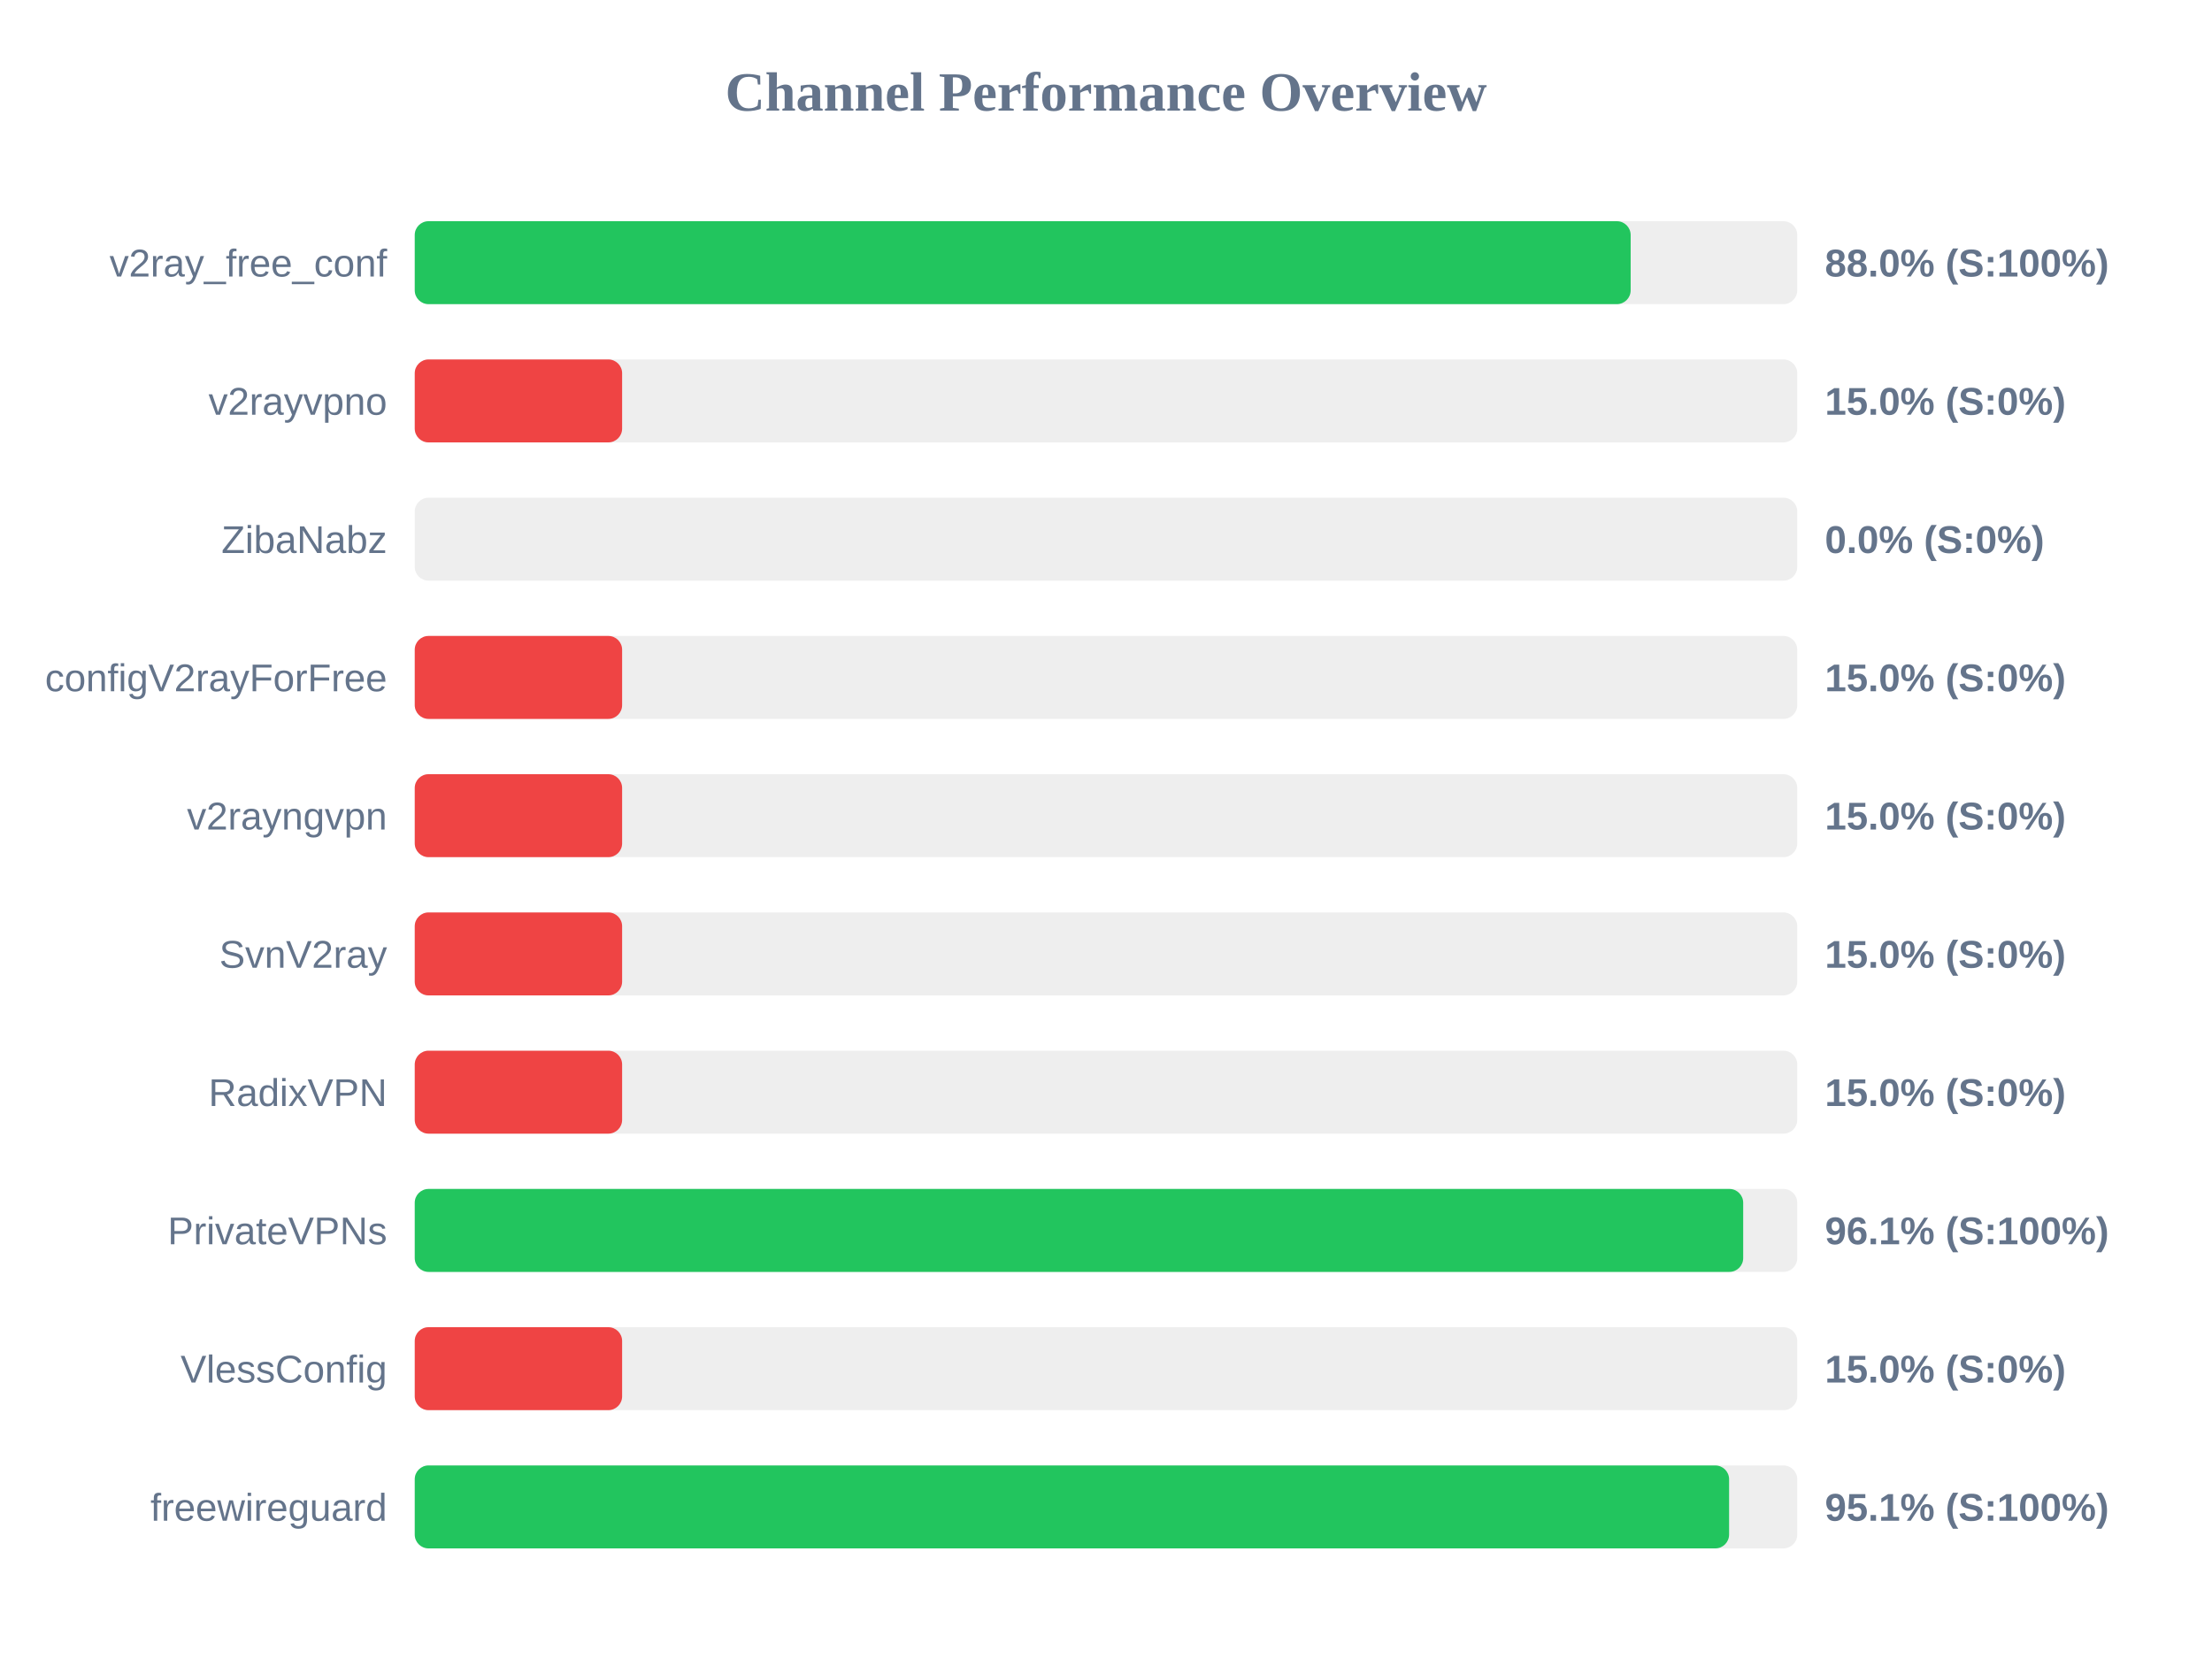
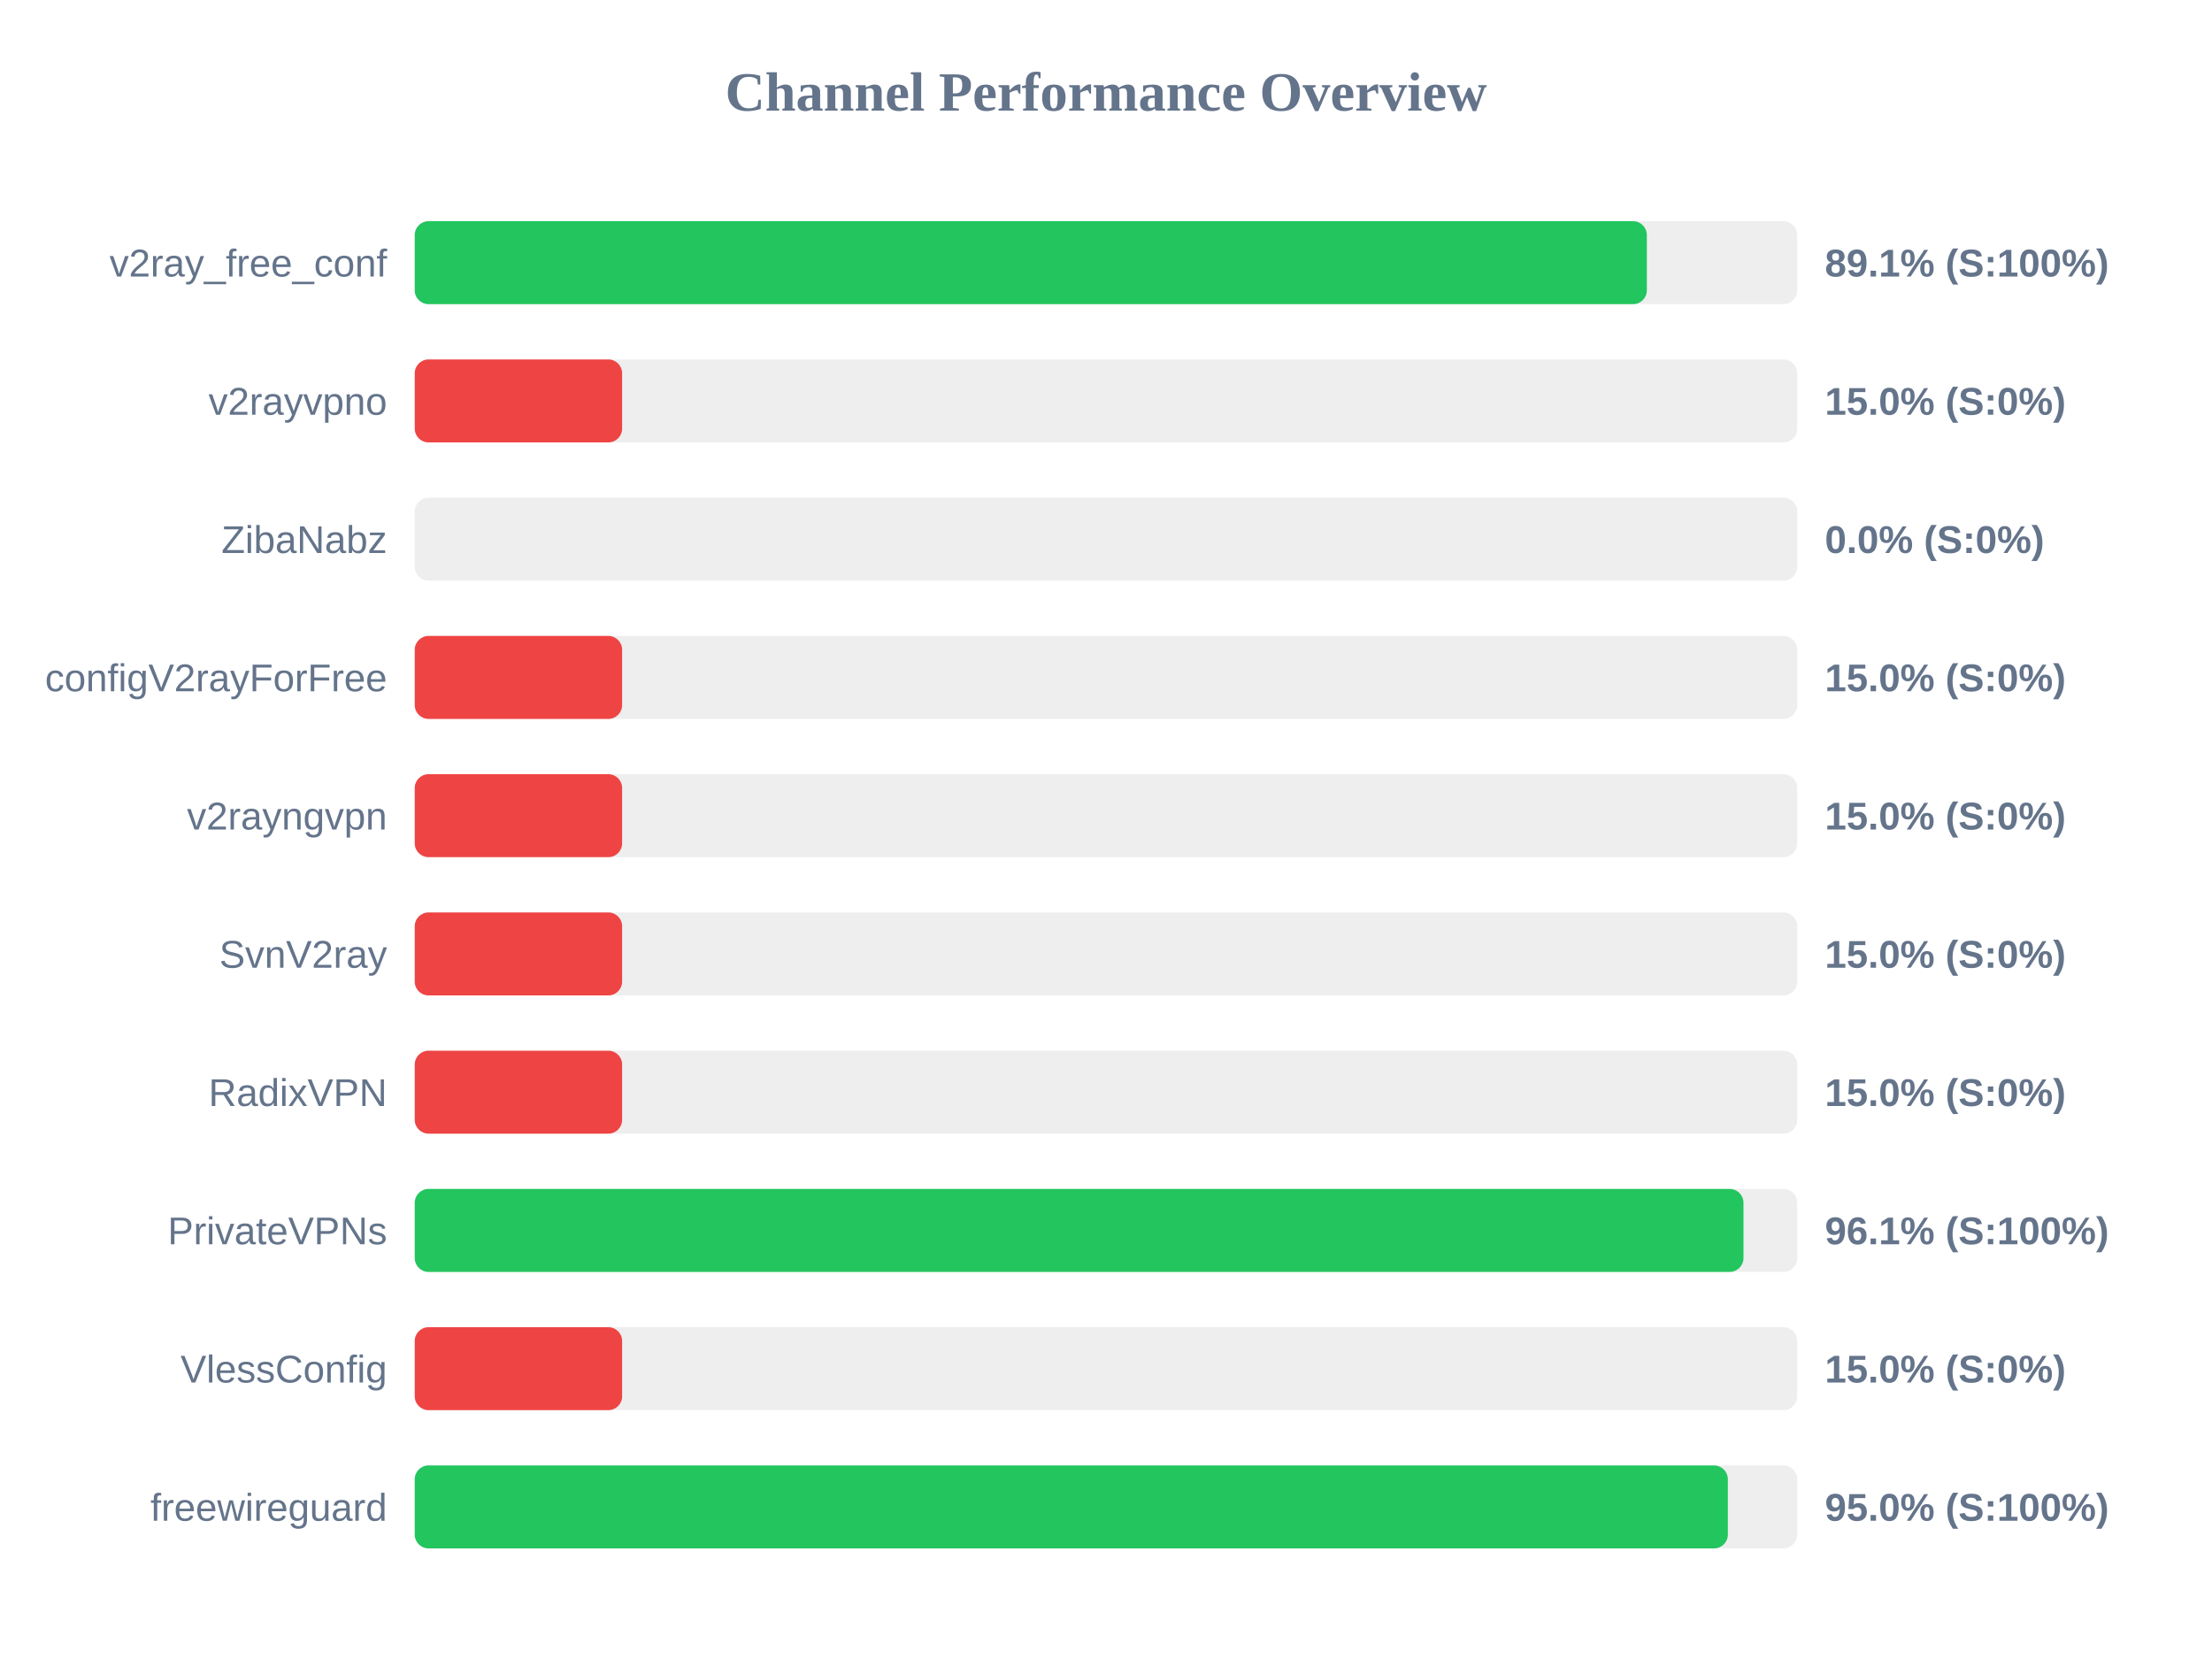
<svg xmlns="http://www.w3.org/2000/svg" width="800" height="600" version="1.1">
  <style>
        .row { font: 14px Arial; fill: #64748b; }
        .score { font: bold 14px Arial; fill: #64748b; }
    </style>
  <text x="400" y="40" text-anchor="middle" font-size="20px" font-weight="bold" fill="#64748b">Channel Performance Overview</text>
  <rect x="150" y="80" width="500" height="30" fill="#eee" rx="5" />
-   <rect x="150" y="80" width="439.75" height="30" fill="#22c55e" rx="5" />
+   <rect x="150" y="80" width="445.6" height="30" fill="#22c55e" rx="5" />
  <text x="140" y="100" text-anchor="end" class="row">v2ray_free_conf</text>
-   <text x="660" y="100" text-anchor="start" class="score">88.0% (S:100%)</text>
+   <text x="660" y="100" text-anchor="start" class="score">89.1% (S:100%)</text>
  <rect x="150" y="130" width="500" height="30" fill="#eee" rx="5" />
  <rect x="150" y="130" width="75.0" height="30" fill="#ef4444" rx="5" />
  <text x="140" y="150" text-anchor="end" class="row">v2rayvpno</text>
  <text x="660" y="150" text-anchor="start" class="score">15.0% (S:0%)</text>
  <rect x="150" y="180" width="500" height="30" fill="#eee" rx="5" />
  <rect x="150" y="180" width="0.0" height="30" fill="#ef4444" rx="5" />
  <text x="140" y="200" text-anchor="end" class="row">ZibaNabz</text>
  <text x="660" y="200" text-anchor="start" class="score">0.0% (S:0%)</text>
  <rect x="150" y="230" width="500" height="30" fill="#eee" rx="5" />
  <rect x="150" y="230" width="75.0" height="30" fill="#ef4444" rx="5" />
  <text x="140" y="250" text-anchor="end" class="row">configV2rayForFree</text>
  <text x="660" y="250" text-anchor="start" class="score">15.0% (S:0%)</text>
  <rect x="150" y="280" width="500" height="30" fill="#eee" rx="5" />
  <rect x="150" y="280" width="75.0" height="30" fill="#ef4444" rx="5" />
  <text x="140" y="300" text-anchor="end" class="row">v2rayngvpn</text>
  <text x="660" y="300" text-anchor="start" class="score">15.0% (S:0%)</text>
  <rect x="150" y="330" width="500" height="30" fill="#eee" rx="5" />
  <rect x="150" y="330" width="75.0" height="30" fill="#ef4444" rx="5" />
  <text x="140" y="350" text-anchor="end" class="row">SvnV2ray</text>
  <text x="660" y="350" text-anchor="start" class="score">15.0% (S:0%)</text>
  <rect x="150" y="380" width="500" height="30" fill="#eee" rx="5" />
  <rect x="150" y="380" width="75.0" height="30" fill="#ef4444" rx="5" />
  <text x="140" y="400" text-anchor="end" class="row">RadixVPN</text>
  <text x="660" y="400" text-anchor="start" class="score">15.0% (S:0%)</text>
  <rect x="150" y="430" width="500" height="30" fill="#eee" rx="5" />
-   <rect x="150" y="430" width="480.45" height="30" fill="#22c55e" rx="5" />
+   <rect x="150" y="430" width="480.55" height="30" fill="#22c55e" rx="5" />
  <text x="140" y="450" text-anchor="end" class="row">PrivateVPNs</text>
  <text x="660" y="450" text-anchor="start" class="score">96.1% (S:100%)</text>
  <rect x="150" y="480" width="500" height="30" fill="#eee" rx="5" />
  <rect x="150" y="480" width="75.0" height="30" fill="#ef4444" rx="5" />
  <text x="140" y="500" text-anchor="end" class="row">VlessConfig</text>
  <text x="660" y="500" text-anchor="start" class="score">15.0% (S:0%)</text>
  <rect x="150" y="530" width="500" height="30" fill="#eee" rx="5" />
-   <rect x="150" y="530" width="475.35" height="30" fill="#22c55e" rx="5" />
+   <rect x="150" y="530" width="474.9" height="30" fill="#22c55e" rx="5" />
  <text x="140" y="550" text-anchor="end" class="row">freewireguard</text>
-   <text x="660" y="550" text-anchor="start" class="score">95.1% (S:100%)</text>
+   <text x="660" y="550" text-anchor="start" class="score">95.0% (S:100%)</text>
</svg>
